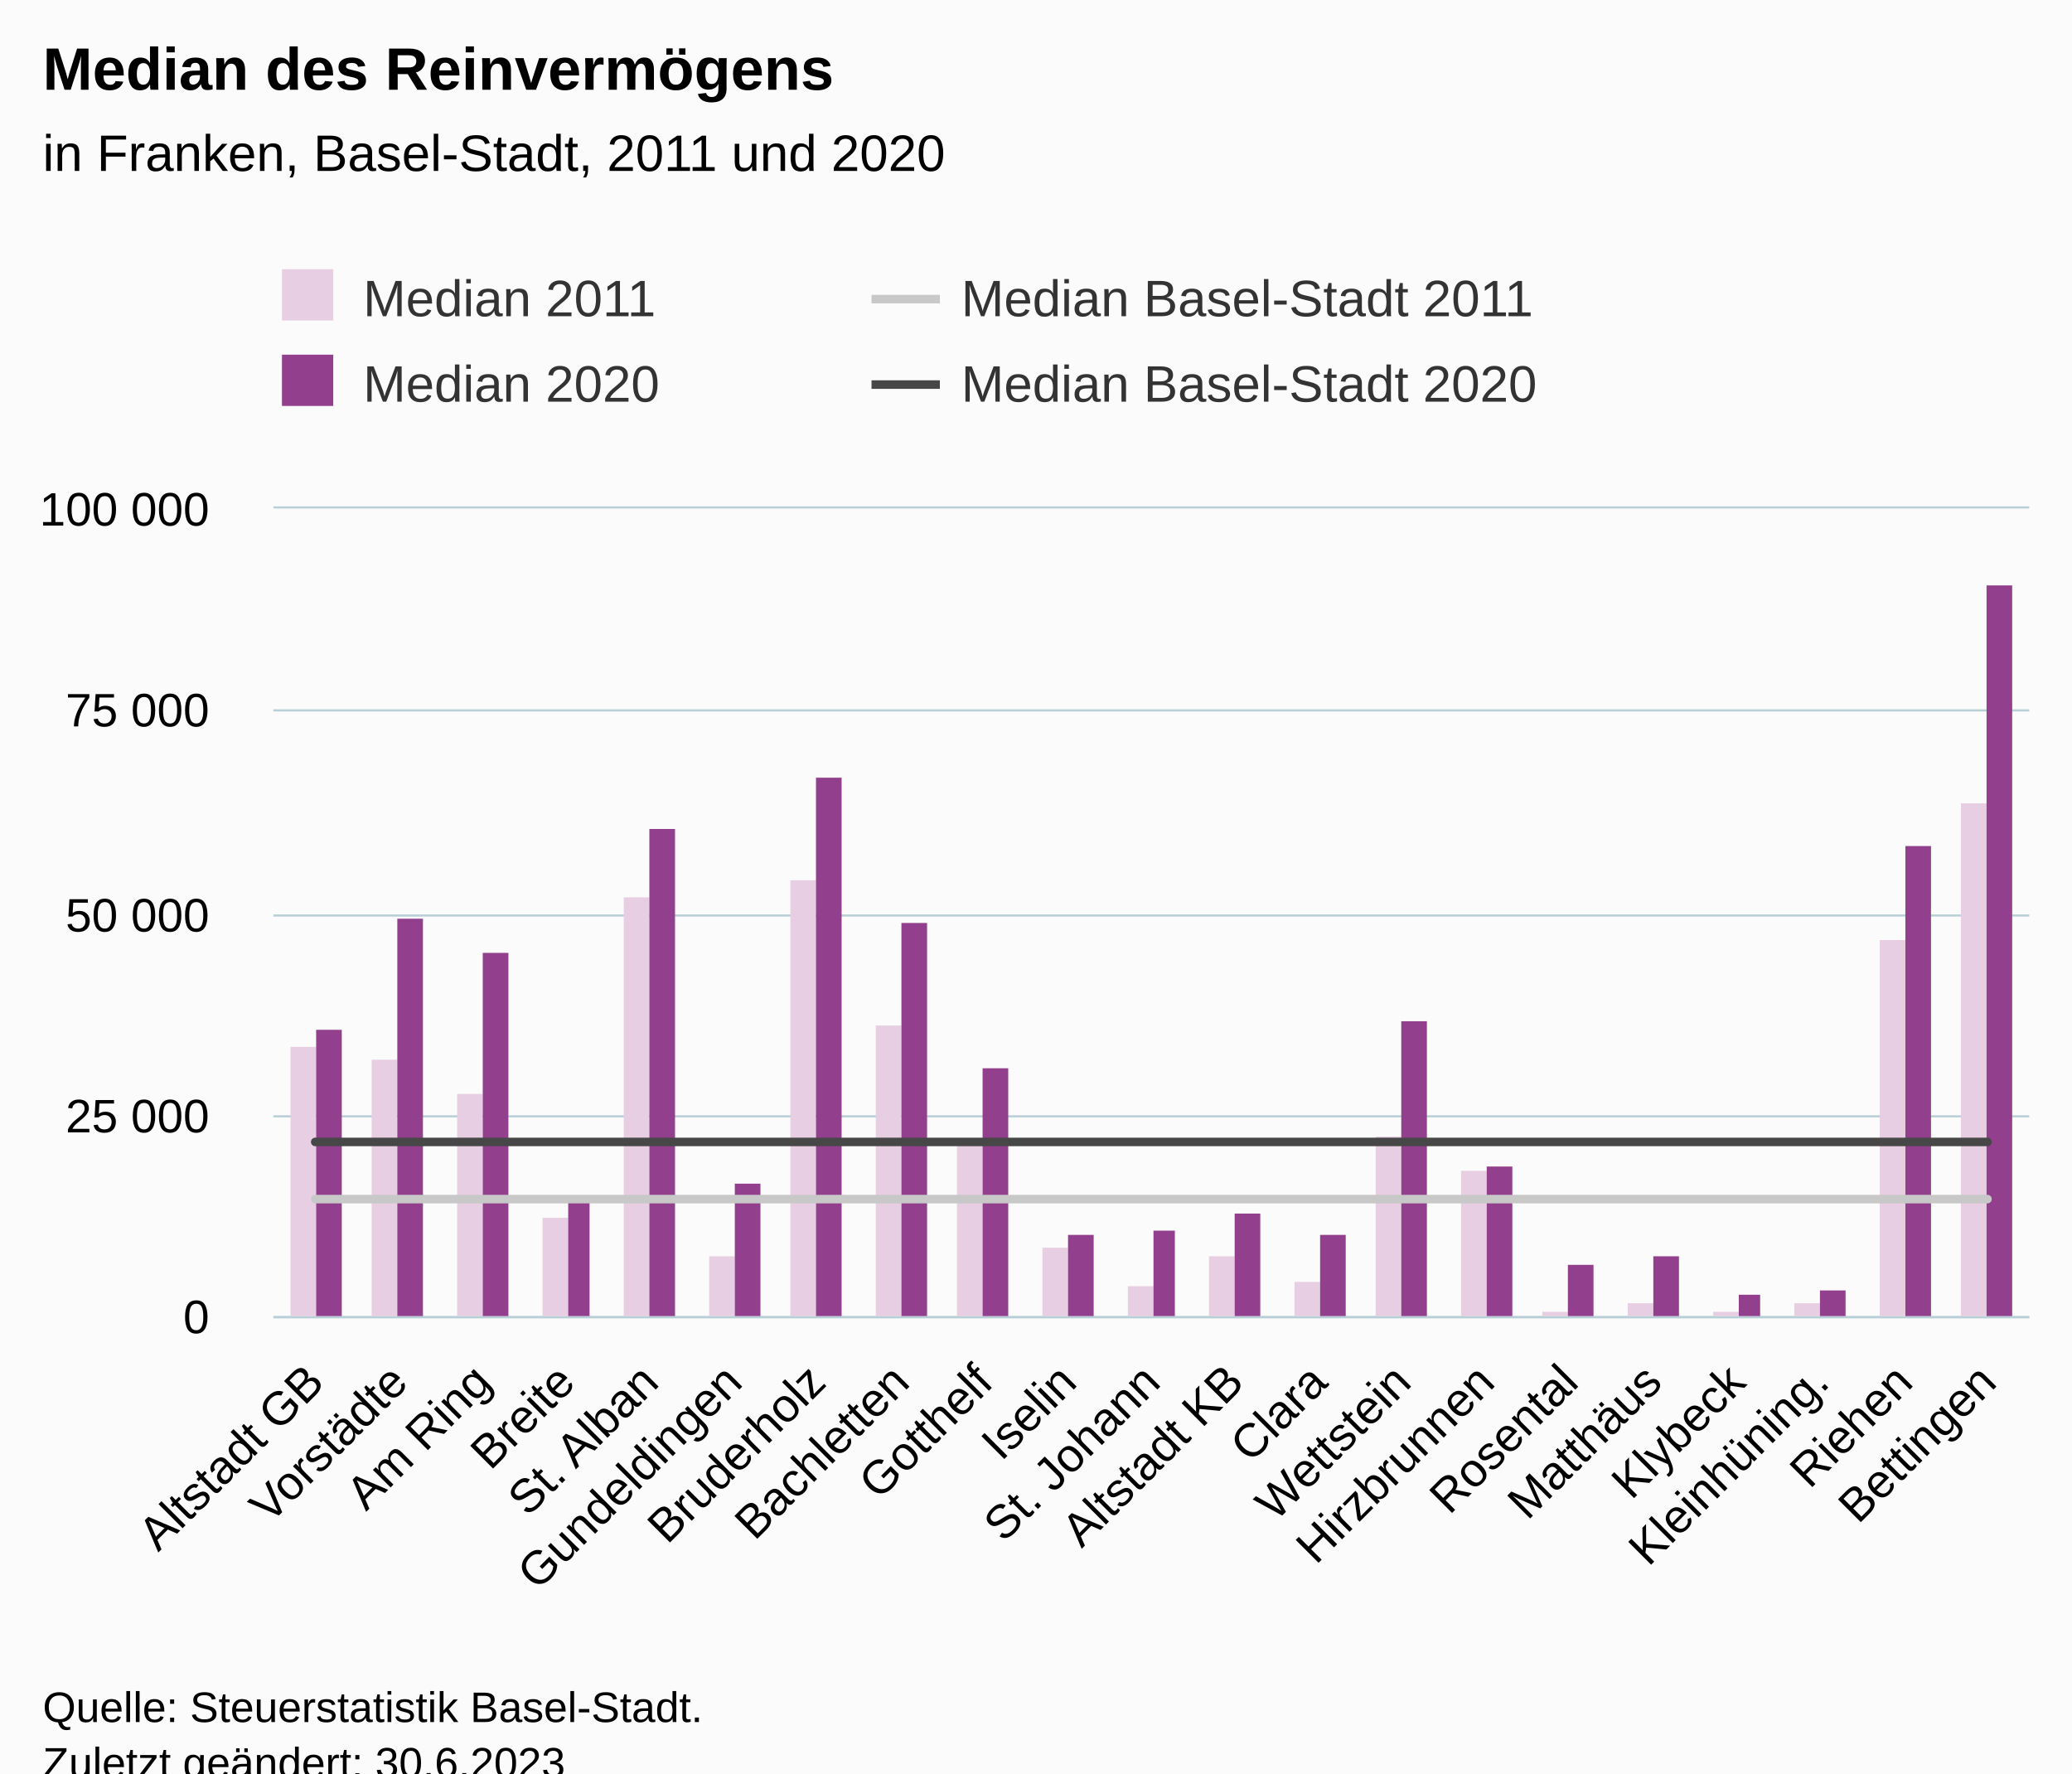
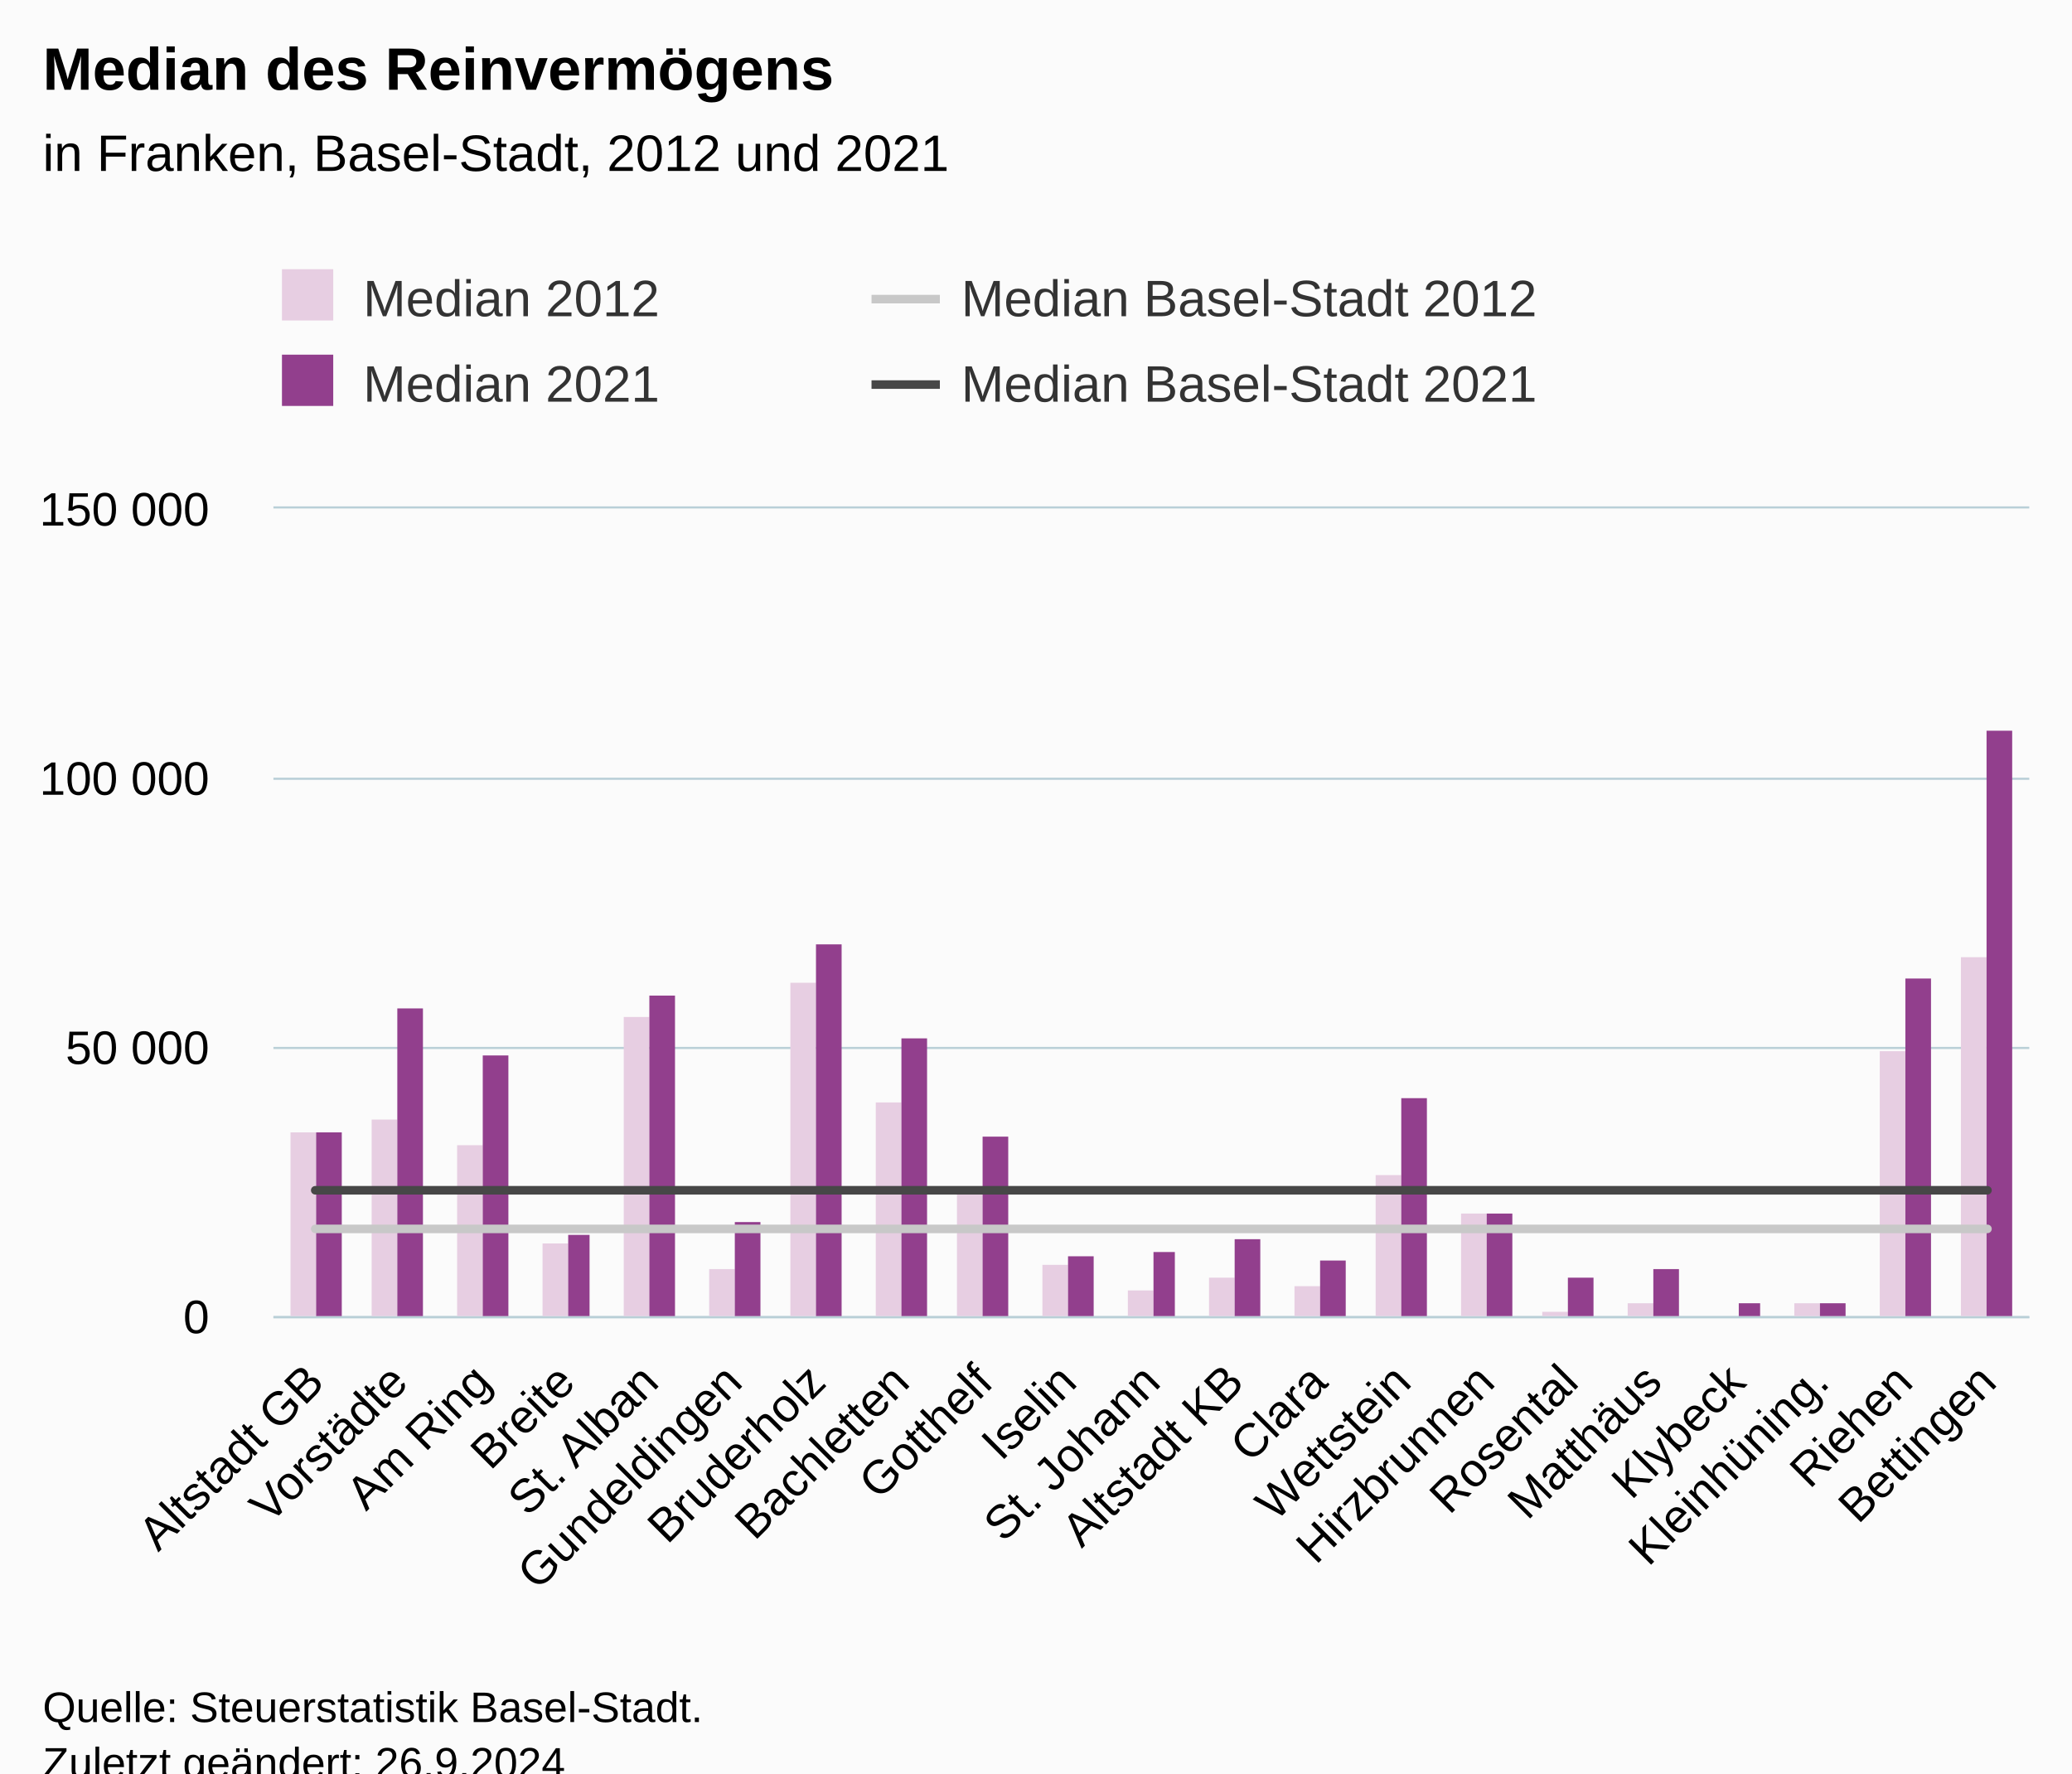
<svg xmlns="http://www.w3.org/2000/svg" version="1.1" class="highcharts-root" style="font-family:Arial;font-size:12px;" viewBox="0 0 485 415">
  <defs>
-     <clipPath id="highcharts-ujsedll-91-">
+     <clipPath id="highcharts-xb78qae-91-">
      <rect x="0" y="0" width="411" height="189" fill="none" />
    </clipPath>
-     <clipPath id="highcharts-ujsedll-113-">
+     <clipPath id="highcharts-xb78qae-113-">
      <rect x="0" y="0" width="411" height="189" fill="none" />
    </clipPath>
-     <clipPath id="highcharts-ujsedll-177-">
+     <clipPath id="highcharts-xb78qae-177-">
      <rect x="64" y="119" width="411" height="189" fill="none" />
    </clipPath>
  </defs>
  <rect fill="#fbfbfb" class="highcharts-background" x="0" y="0" width="485" height="428" rx="0" ry="0" />
  <rect fill="none" class="highcharts-plot-background" x="64" y="119" width="411" height="189" />
  <g class="highcharts-pane-group" data-z-index="0" />
  <g class="highcharts-grid highcharts-xaxis-grid" data-z-index="1">
    <path fill="none" data-z-index="1" class="highcharts-grid-line" d="M 83.5 119 L 83.5 308" opacity="1" />
    <path fill="none" data-z-index="1" class="highcharts-grid-line" d="M 102.5 119 L 102.5 308" opacity="1" />
    <path fill="none" data-z-index="1" class="highcharts-grid-line" d="M 122.5 119 L 122.5 308" opacity="1" />
    <path fill="none" data-z-index="1" class="highcharts-grid-line" d="M 141.5 119 L 141.5 308" opacity="1" />
    <path fill="none" data-z-index="1" class="highcharts-grid-line" d="M 161.5 119 L 161.5 308" opacity="1" />
    <path fill="none" data-z-index="1" class="highcharts-grid-line" d="M 180.5 119 L 180.5 308" opacity="1" />
    <path fill="none" data-z-index="1" class="highcharts-grid-line" d="M 200.5 119 L 200.5 308" opacity="1" />
    <path fill="none" data-z-index="1" class="highcharts-grid-line" d="M 220.5 119 L 220.5 308" opacity="1" />
    <path fill="none" data-z-index="1" class="highcharts-grid-line" d="M 239.5 119 L 239.5 308" opacity="1" />
    <path fill="none" data-z-index="1" class="highcharts-grid-line" d="M 259.5 119 L 259.5 308" opacity="1" />
    <path fill="none" data-z-index="1" class="highcharts-grid-line" d="M 278.5 119 L 278.5 308" opacity="1" />
    <path fill="none" data-z-index="1" class="highcharts-grid-line" d="M 298.5 119 L 298.5 308" opacity="1" />
    <path fill="none" data-z-index="1" class="highcharts-grid-line" d="M 317.5 119 L 317.5 308" opacity="1" />
    <path fill="none" data-z-index="1" class="highcharts-grid-line" d="M 337.5 119 L 337.5 308" opacity="1" />
    <path fill="none" data-z-index="1" class="highcharts-grid-line" d="M 357.5 119 L 357.5 308" opacity="1" />
    <path fill="none" data-z-index="1" class="highcharts-grid-line" d="M 376.5 119 L 376.5 308" opacity="1" />
    <path fill="none" data-z-index="1" class="highcharts-grid-line" d="M 396.5 119 L 396.5 308" opacity="1" />
    <path fill="none" data-z-index="1" class="highcharts-grid-line" d="M 415.5 119 L 415.5 308" opacity="1" />
    <path fill="none" data-z-index="1" class="highcharts-grid-line" d="M 435.5 119 L 435.5 308" opacity="1" />
    <path fill="none" data-z-index="1" class="highcharts-grid-line" d="M 454.5 119 L 454.5 308" opacity="1" />
    <path fill="none" data-z-index="1" class="highcharts-grid-line" d="M 474.5 119 L 474.5 308" opacity="1" />
    <path fill="none" data-z-index="1" class="highcharts-grid-line" d="M 63.5 119 L 63.5 308" opacity="1" />
  </g>
  <g class="highcharts-grid highcharts-yaxis-grid" data-z-index="1">
    <path fill="none" stroke="#B9CFD7" stroke-width="0.5" data-z-index="1" class="highcharts-grid-line" d="M 64 308.25 L 475 308.25" opacity="1" />
-     <path fill="none" stroke="#B9CFD7" stroke-width="0.5" data-z-index="1" class="highcharts-grid-line" d="M 64 261.25 L 475 261.25" opacity="1" />
-     <path fill="none" stroke="#B9CFD7" stroke-width="0.5" data-z-index="1" class="highcharts-grid-line" d="M 64 214.25 L 475 214.25" opacity="1" />
-     <path fill="none" stroke="#B9CFD7" stroke-width="0.5" data-z-index="1" class="highcharts-grid-line" d="M 64 166.25 L 475 166.25" opacity="1" />
+     <path fill="none" stroke="#B9CFD7" stroke-width="0.5" data-z-index="1" class="highcharts-grid-line" d="M 64 245.25 L 475 245.25" opacity="1" />
+     <path fill="none" stroke="#B9CFD7" stroke-width="0.5" data-z-index="1" class="highcharts-grid-line" d="M 64 182.25 L 475 182.25" opacity="1" />
    <path fill="none" stroke="#B9CFD7" stroke-width="0.5" data-z-index="1" class="highcharts-grid-line" d="M 64 118.75 L 475 118.75" opacity="1" />
  </g>
  <rect fill="none" class="highcharts-plot-border" data-z-index="1" x="64" y="119" width="411" height="189" />
  <g class="highcharts-axis highcharts-xaxis" data-z-index="2">
    <path fill="none" class="highcharts-axis-line" stroke="#B9CFD7" stroke-width="0.5" data-z-index="7" d="M 64 308.25 L 475 308.25" />
  </g>
  <g class="highcharts-axis highcharts-yaxis" data-z-index="2">
    <path fill="none" class="highcharts-axis-line" data-z-index="7" d="M 64 119 L 64 308" />
  </g>
  <g class="highcharts-series-group" data-z-index="3">
-     <g class="highcharts-series highcharts-series-0 highcharts-column-series" data-z-index="0.1" opacity="1" transform="translate(64,119) scale(1 1)" clip-path="url(#highcharts-ujsedll-113-)">
-       <rect x="4" y="126" width="6" height="64" fill="#E7CEE2" opacity="1" class="highcharts-point" />
-       <rect x="23" y="129" width="6" height="61" fill="#E7CEE2" opacity="1" class="highcharts-point" />
-       <rect x="43" y="137" width="6" height="53" fill="#E7CEE2" opacity="1" class="highcharts-point" />
-       <rect x="63" y="166" width="6" height="24" fill="#E7CEE2" opacity="1" class="highcharts-point" />
-       <rect x="82" y="91" width="6" height="99" fill="#E7CEE2" opacity="1" class="highcharts-point" />
-       <rect x="102" y="175" width="6" height="15" fill="#E7CEE2" opacity="1" class="highcharts-point" />
-       <rect x="121" y="87" width="6" height="103" fill="#E7CEE2" opacity="1" class="highcharts-point" />
-       <rect x="141" y="121" width="6" height="69" fill="#E7CEE2" opacity="1" class="highcharts-point" />
-       <rect x="160" y="148" width="6" height="42" fill="#E7CEE2" opacity="1" class="highcharts-point" />
-       <rect x="180" y="173" width="6" height="17" fill="#E7CEE2" opacity="1" class="highcharts-point" />
-       <rect x="200" y="182" width="6" height="8" fill="#E7CEE2" opacity="1" class="highcharts-point" />
-       <rect x="219" y="175" width="6" height="15" fill="#E7CEE2" opacity="1" class="highcharts-point" />
-       <rect x="239" y="181" width="6" height="9" fill="#E7CEE2" opacity="1" class="highcharts-point" />
-       <rect x="258" y="147" width="6" height="43" fill="#E7CEE2" opacity="1" class="highcharts-point" />
-       <rect x="278" y="155" width="6" height="35" fill="#E7CEE2" opacity="1" class="highcharts-point" />
+     <g class="highcharts-series highcharts-series-0 highcharts-column-series" data-z-index="0.1" opacity="1" transform="translate(64,119) scale(1 1)" clip-path="url(#highcharts-xb78qae-113-)">
+       <rect x="4" y="146" width="6" height="44" fill="#E7CEE2" opacity="1" class="highcharts-point" />
+       <rect x="23" y="143" width="6" height="47" fill="#E7CEE2" opacity="1" class="highcharts-point" />
+       <rect x="43" y="149" width="6" height="41" fill="#E7CEE2" opacity="1" class="highcharts-point" />
+       <rect x="63" y="172" width="6" height="18" fill="#E7CEE2" opacity="1" class="highcharts-point" />
+       <rect x="82" y="119" width="6" height="71" fill="#E7CEE2" opacity="1" class="highcharts-point" />
+       <rect x="102" y="178" width="6" height="12" fill="#E7CEE2" opacity="1" class="highcharts-point" />
+       <rect x="121" y="111" width="6" height="79" fill="#E7CEE2" opacity="1" class="highcharts-point" />
+       <rect x="141" y="139" width="6" height="51" fill="#E7CEE2" opacity="1" class="highcharts-point" />
+       <rect x="160" y="159" width="6" height="31" fill="#E7CEE2" opacity="1" class="highcharts-point" />
+       <rect x="180" y="177" width="6" height="13" fill="#E7CEE2" opacity="1" class="highcharts-point" />
+       <rect x="200" y="183" width="6" height="7" fill="#E7CEE2" opacity="1" class="highcharts-point" />
+       <rect x="219" y="180" width="6" height="10" fill="#E7CEE2" opacity="1" class="highcharts-point" />
+       <rect x="239" y="182" width="6" height="8" fill="#E7CEE2" opacity="1" class="highcharts-point" />
+       <rect x="258" y="156" width="6" height="34" fill="#E7CEE2" opacity="1" class="highcharts-point" />
+       <rect x="278" y="165" width="6" height="25" fill="#E7CEE2" opacity="1" class="highcharts-point" />
      <rect x="297" y="188" width="6" height="2" fill="#E7CEE2" opacity="1" class="highcharts-point" />
      <rect x="317" y="186" width="6" height="4" fill="#E7CEE2" opacity="1" class="highcharts-point" />
-       <rect x="337" y="188" width="6" height="2" fill="#E7CEE2" opacity="1" class="highcharts-point" />
+       <rect x="337" y="189" width="6" height="1" fill="#E7CEE2" opacity="1" class="highcharts-point" />
      <rect x="356" y="186" width="6" height="4" fill="#E7CEE2" opacity="1" class="highcharts-point" />
-       <rect x="376" y="101" width="6" height="89" fill="#E7CEE2" opacity="1" class="highcharts-point" />
-       <rect x="395" y="69" width="6" height="121" fill="#E7CEE2" opacity="1" class="highcharts-point" />
+       <rect x="376" y="127" width="6" height="63" fill="#E7CEE2" opacity="1" class="highcharts-point" />
+       <rect x="395" y="105" width="6" height="85" fill="#E7CEE2" opacity="1" class="highcharts-point" />
    </g>
    <g class="highcharts-markers highcharts-series-0 highcharts-column-series" data-z-index="0.1" opacity="1" transform="translate(64,119) scale(1 1)" clip-path="none" />
-     <g class="highcharts-series highcharts-series-1 highcharts-column-series" data-z-index="0.1" opacity="1" transform="translate(64,119) scale(1 1)" clip-path="url(#highcharts-ujsedll-113-)">
-       <rect x="10" y="122" width="6" height="68" fill="#923F8D" opacity="1" class="highcharts-point" />
-       <rect x="29" y="96" width="6" height="94" fill="#923F8D" opacity="1" class="highcharts-point" />
-       <rect x="49" y="104" width="6" height="86" fill="#923F8D" opacity="1" class="highcharts-point" />
-       <rect x="69" y="161" width="5" height="29" fill="#923F8D" opacity="1" class="highcharts-point" />
-       <rect x="88" y="75" width="6" height="115" fill="#923F8D" opacity="1" class="highcharts-point" />
-       <rect x="108" y="158" width="6" height="32" fill="#923F8D" opacity="1" class="highcharts-point" />
-       <rect x="127" y="63" width="6" height="127" fill="#923F8D" opacity="1" class="highcharts-point" />
-       <rect x="147" y="97" width="6" height="93" fill="#923F8D" opacity="1" class="highcharts-point" />
-       <rect x="166" y="131" width="6" height="59" fill="#923F8D" opacity="1" class="highcharts-point" />
-       <rect x="186" y="170" width="6" height="20" fill="#923F8D" opacity="1" class="highcharts-point" />
-       <rect x="206" y="169" width="5" height="21" fill="#923F8D" opacity="1" class="highcharts-point" />
-       <rect x="225" y="165" width="6" height="25" fill="#923F8D" opacity="1" class="highcharts-point" />
-       <rect x="245" y="170" width="6" height="20" fill="#923F8D" opacity="1" class="highcharts-point" />
-       <rect x="264" y="120" width="6" height="70" fill="#923F8D" opacity="1" class="highcharts-point" />
-       <rect x="284" y="154" width="6" height="36" fill="#923F8D" opacity="1" class="highcharts-point" />
-       <rect x="303" y="177" width="6" height="13" fill="#923F8D" opacity="1" class="highcharts-point" />
-       <rect x="323" y="175" width="6" height="15" fill="#923F8D" opacity="1" class="highcharts-point" />
-       <rect x="343" y="184" width="5" height="6" fill="#923F8D" opacity="1" class="highcharts-point" />
-       <rect x="362" y="183" width="6" height="7" fill="#923F8D" opacity="1" class="highcharts-point" />
-       <rect x="382" y="79" width="6" height="111" fill="#923F8D" opacity="1" class="highcharts-point" />
-       <rect x="401" y="18" width="6" height="172" fill="#923F8D" opacity="1" class="highcharts-point" />
+     <g class="highcharts-series highcharts-series-1 highcharts-column-series" data-z-index="0.1" opacity="1" transform="translate(64,119) scale(1 1)" clip-path="url(#highcharts-xb78qae-113-)">
+       <rect x="10" y="146" width="6" height="44" fill="#923F8D" opacity="1" class="highcharts-point" />
+       <rect x="29" y="117" width="6" height="73" fill="#923F8D" opacity="1" class="highcharts-point" />
+       <rect x="49" y="128" width="6" height="62" fill="#923F8D" opacity="1" class="highcharts-point" />
+       <rect x="69" y="170" width="5" height="20" fill="#923F8D" opacity="1" class="highcharts-point" />
+       <rect x="88" y="114" width="6" height="76" fill="#923F8D" opacity="1" class="highcharts-point" />
+       <rect x="108" y="167" width="6" height="23" fill="#923F8D" opacity="1" class="highcharts-point" />
+       <rect x="127" y="102" width="6" height="88" fill="#923F8D" opacity="1" class="highcharts-point" />
+       <rect x="147" y="124" width="6" height="66" fill="#923F8D" opacity="1" class="highcharts-point" />
+       <rect x="166" y="147" width="6" height="43" fill="#923F8D" opacity="1" class="highcharts-point" />
+       <rect x="186" y="175" width="6" height="15" fill="#923F8D" opacity="1" class="highcharts-point" />
+       <rect x="206" y="174" width="5" height="16" fill="#923F8D" opacity="1" class="highcharts-point" />
+       <rect x="225" y="171" width="6" height="19" fill="#923F8D" opacity="1" class="highcharts-point" />
+       <rect x="245" y="176" width="6" height="14" fill="#923F8D" opacity="1" class="highcharts-point" />
+       <rect x="264" y="138" width="6" height="52" fill="#923F8D" opacity="1" class="highcharts-point" />
+       <rect x="284" y="165" width="6" height="25" fill="#923F8D" opacity="1" class="highcharts-point" />
+       <rect x="303" y="180" width="6" height="10" fill="#923F8D" opacity="1" class="highcharts-point" />
+       <rect x="323" y="178" width="6" height="12" fill="#923F8D" opacity="1" class="highcharts-point" />
+       <rect x="343" y="186" width="5" height="4" fill="#923F8D" opacity="1" class="highcharts-point" />
+       <rect x="362" y="186" width="6" height="4" fill="#923F8D" opacity="1" class="highcharts-point" />
+       <rect x="382" y="110" width="6" height="80" fill="#923F8D" opacity="1" class="highcharts-point" />
+       <rect x="401" y="52" width="6" height="138" fill="#923F8D" opacity="1" class="highcharts-point" />
    </g>
    <g class="highcharts-markers highcharts-series-1 highcharts-column-series" data-z-index="0.1" opacity="1" transform="translate(64,119) scale(1 1)" clip-path="none" />
-     <g class="highcharts-series highcharts-series-2 highcharts-line-series" data-z-index="0.1" opacity="1" transform="translate(64,119) scale(1 1)" clip-path="url(#highcharts-ujsedll-113-)">
-       <path fill="none" d="M 9.786 161.618 L 29.357 161.618 L 48.929 161.618 L 68.5 161.618 L 88.071 161.618 L 107.643 161.618 L 127.214 161.618 L 146.786 161.618 L 166.357 161.618 L 185.929 161.618 L 205.5 161.618 L 225.071 161.618 L 244.643 161.618 L 264.214 161.618 L 283.786 161.618 L 303.357 161.618 L 322.929 161.618 L 342.5 161.618 L 362.071 161.618 L 381.643 161.618 L 401.214 161.618" class="highcharts-graph" data-z-index="1" stroke="#C8C8C8" stroke-width="2" stroke-linejoin="round" stroke-linecap="round" />
+     <g class="highcharts-series highcharts-series-2 highcharts-line-series" data-z-index="0.1" opacity="1" transform="translate(64,119) scale(1 1)" clip-path="url(#highcharts-xb78qae-113-)">
+       <path fill="none" d="M 9.786 168.588 L 29.357 168.588 L 48.929 168.588 L 68.5 168.588 L 88.071 168.588 L 107.643 168.588 L 127.214 168.588 L 146.786 168.588 L 166.357 168.588 L 185.929 168.588 L 205.5 168.588 L 225.071 168.588 L 244.643 168.588 L 264.214 168.588 L 283.786 168.588 L 303.357 168.588 L 322.929 168.588 L 342.5 168.588 L 362.071 168.588 L 381.643 168.588 L 401.214 168.588" class="highcharts-graph" data-z-index="1" stroke="#C8C8C8" stroke-width="2" stroke-linejoin="round" stroke-linecap="round" />
    </g>
    <g class="highcharts-markers highcharts-series-2 highcharts-line-series" data-z-index="0.1" opacity="1" transform="translate(64,119) scale(1 1)" clip-path="none" />
-     <g class="highcharts-series highcharts-series-3 highcharts-line-series" data-z-index="0.1" opacity="1" transform="translate(64,119) scale(1 1)" clip-path="url(#highcharts-ujsedll-113-)">
-       <path fill="none" d="M 9.786 148.24 L 29.357 148.24 L 48.929 148.24 L 68.5 148.24 L 88.071 148.24 L 107.643 148.24 L 127.214 148.24 L 146.786 148.24 L 166.357 148.24 L 185.929 148.24 L 205.5 148.24 L 225.071 148.24 L 244.643 148.24 L 264.214 148.24 L 283.786 148.24 L 303.357 148.24 L 322.929 148.24 L 342.5 148.24 L 362.071 148.24 L 381.643 148.24 L 401.214 148.24" class="highcharts-graph" data-z-index="1" stroke="#474747" stroke-width="2" stroke-linejoin="round" stroke-linecap="round" />
+     <g class="highcharts-series highcharts-series-3 highcharts-line-series" data-z-index="0.1" opacity="1" transform="translate(64,119) scale(1 1)" clip-path="url(#highcharts-xb78qae-113-)">
+       <path fill="none" d="M 9.786 159.555 L 29.357 159.555 L 48.929 159.555 L 68.5 159.555 L 88.071 159.555 L 107.643 159.555 L 127.214 159.555 L 146.786 159.555 L 166.357 159.555 L 185.929 159.555 L 205.5 159.555 L 225.071 159.555 L 244.643 159.555 L 264.214 159.555 L 283.786 159.555 L 303.357 159.555 L 322.929 159.555 L 342.5 159.555 L 362.071 159.555 L 381.643 159.555 L 401.214 159.555" class="highcharts-graph" data-z-index="1" stroke="#474747" stroke-width="2" stroke-linejoin="round" stroke-linecap="round" />
    </g>
    <g class="highcharts-markers highcharts-series-3 highcharts-line-series" data-z-index="0.1" opacity="1" transform="translate(64,119) scale(1 1)" clip-path="none" />
  </g>
  <text x="10" text-anchor="start" class="highcharts-title" data-z-index="4" style="color:#000000;font-size:14px;font-weight:bold;fill:#000000;" y="21">
    <tspan>Median des Reinvermögens</tspan>
  </text>
  <text x="10" text-anchor="start" class="highcharts-subtitle" data-z-index="4" style="color:#000000;font-size:12px;font-weight:normal;fill:#000000;" y="40">
-     <tspan>in Franken, Basel-Stadt, 2011 und 2020</tspan>
+     <tspan>in Franken, Basel-Stadt, 2012 und 2021</tspan>
  </text>
  <text x="10" text-anchor="start" class="highcharts-caption" data-z-index="4" style="color:#666666;fill:#666666;" y="385" />
  <g class="highcharts-legend" data-z-index="7" transform="translate(56,56)">
    <rect fill="none" class="highcharts-legend-box" rx="0" ry="0" x="0" y="0" width="276" height="51" visibility="visible" />
    <g data-z-index="1">
      <g>
        <g class="highcharts-legend-item highcharts-column-series highcharts-color-undefined highcharts-series-0" data-z-index="1" transform="translate(8,3)">
          <text x="21" style="color:#333333;cursor:pointer;font-size:12px;font-weight:normal;white-space:nowrap;fill:#333333;" text-anchor="start" data-z-index="2" y="15">
-             <tspan>Median 2011</tspan>
+             <tspan>Median 2012</tspan>
          </text>
          <rect x="2" y="4" width="12" height="12" fill="#E7CEE2" class="highcharts-point" data-z-index="3" />
        </g>
        <g class="highcharts-legend-item highcharts-line-series highcharts-color-undefined highcharts-series-2" data-z-index="1" transform="translate(148,3)">
          <path fill="none" d="M 0 11 L 16 11" class="highcharts-graph" stroke="#C8C8C8" stroke-width="2" />
          <text x="21" y="15" style="color:#333333;cursor:pointer;font-size:12px;font-weight:normal;white-space:nowrap;fill:#333333;" text-anchor="start" data-z-index="2">
-             <tspan>Median Basel-Stadt 2011</tspan>
+             <tspan>Median Basel-Stadt 2012</tspan>
          </text>
        </g>
        <g class="highcharts-legend-item highcharts-column-series highcharts-color-undefined highcharts-series-1" data-z-index="1" transform="translate(8,23)">
          <text x="21" y="15" style="color:#333333;cursor:pointer;font-size:12px;font-weight:normal;white-space:nowrap;fill:#333333;" text-anchor="start" data-z-index="2">
-             <tspan>Median 2020</tspan>
+             <tspan>Median 2021</tspan>
          </text>
          <rect x="2" y="4" width="12" height="12" fill="#923F8D" class="highcharts-point" data-z-index="3" />
        </g>
        <g class="highcharts-legend-item highcharts-line-series highcharts-color-undefined highcharts-series-3" data-z-index="1" transform="translate(148,23)">
          <path fill="none" d="M 0 11 L 16 11" class="highcharts-graph" stroke="#474747" stroke-width="2" />
          <text x="21" y="15" style="color:#333333;cursor:pointer;font-size:12px;font-weight:normal;white-space:nowrap;fill:#333333;" text-anchor="start" data-z-index="2">
-             <tspan>Median Basel-Stadt 2020</tspan>
+             <tspan>Median Basel-Stadt 2021</tspan>
          </text>
        </g>
      </g>
    </g>
  </g>
  <g class="highcharts-axis-labels highcharts-xaxis-labels" data-z-index="7">
    <text x="76.378" style="color:#000000;cursor:default;font-size:11px;fill:#000000;" text-anchor="end" transform="translate(0,0) rotate(-45 76.37844 324)" y="324" opacity="1">
      <tspan>Altstadt GB</tspan>
    </text>
    <text x="95.95" style="color:#000000;cursor:default;font-size:11px;fill:#000000;" text-anchor="end" transform="translate(0,0) rotate(-45 95.94987 324)" y="324" opacity="1">Vorstädte</text>
    <text x="115.521" style="color:#000000;cursor:default;font-size:11px;fill:#000000;" text-anchor="end" transform="translate(0,0) rotate(-45 115.5213 324)" y="324" opacity="1">
      <tspan>Am Ring</tspan>
    </text>
    <text x="135.093" style="color:#000000;cursor:default;font-size:11px;fill:#000000;" text-anchor="end" transform="translate(0,0) rotate(-45 135.0927 324)" y="324" opacity="1">Breite</text>
    <text x="154.664" style="color:#000000;cursor:default;font-size:11px;fill:#000000;" text-anchor="end" transform="translate(0,0) rotate(-45 154.6642 324)" y="324" opacity="1">
      <tspan>St. Alban</tspan>
    </text>
    <text x="174.236" style="color:#000000;cursor:default;font-size:11px;fill:#000000;" text-anchor="end" transform="translate(0,0) rotate(-45 174.2356 324)" y="324" opacity="1">Gundeldingen</text>
    <text x="193.807" style="color:#000000;cursor:default;font-size:11px;fill:#000000;" text-anchor="end" transform="translate(0,0) rotate(-45 193.807 324)" y="324" opacity="1">Bruderholz</text>
    <text x="213.378" style="color:#000000;cursor:default;font-size:11px;fill:#000000;" text-anchor="end" transform="translate(0,0) rotate(-45 213.3784 324)" y="324" opacity="1">Bachletten</text>
    <text x="232.95" style="color:#000000;cursor:default;font-size:11px;fill:#000000;" text-anchor="end" transform="translate(0,0) rotate(-45 232.9499 324)" y="324" opacity="1">Gotthelf</text>
    <text x="252.521" style="color:#000000;cursor:default;font-size:11px;fill:#000000;" text-anchor="end" transform="translate(0,0) rotate(-45 252.5213 324)" y="324" opacity="1">Iselin</text>
    <text x="272.093" style="color:#000000;cursor:default;font-size:11px;fill:#000000;" text-anchor="end" transform="translate(0,0) rotate(-45 272.0927 324)" y="324" opacity="1">
      <tspan>St. Johann</tspan>
    </text>
    <text x="291.664" style="color:#000000;cursor:default;font-size:11px;fill:#000000;" text-anchor="end" transform="translate(0,0) rotate(-45 291.6642 324)" y="324" opacity="1">
      <tspan>Altstadt KB</tspan>
    </text>
    <text x="311.236" style="color:#000000;cursor:default;font-size:11px;fill:#000000;" text-anchor="end" transform="translate(0,0) rotate(-45 311.2356 324)" y="324" opacity="1">Clara</text>
    <text x="330.807" style="color:#000000;cursor:default;font-size:11px;fill:#000000;" text-anchor="end" transform="translate(0,0) rotate(-45 330.807 324)" y="324" opacity="1">Wettstein</text>
    <text x="350.378" style="color:#000000;cursor:default;font-size:11px;fill:#000000;" text-anchor="end" transform="translate(0,0) rotate(-45 350.3784 324)" y="324" opacity="1">Hirzbrunnen</text>
    <text x="369.95" style="color:#000000;cursor:default;font-size:11px;fill:#000000;" text-anchor="end" transform="translate(0,0) rotate(-45 369.9499 324)" y="324" opacity="1">Rosental</text>
    <text x="389.521" style="color:#000000;cursor:default;font-size:11px;fill:#000000;" text-anchor="end" transform="translate(0,0) rotate(-45 389.5213 324)" y="324" opacity="1">Matthäus</text>
    <text x="409.093" style="color:#000000;cursor:default;font-size:11px;fill:#000000;" text-anchor="end" transform="translate(0,0) rotate(-45 409.0927 324)" y="324" opacity="1">Klybeck</text>
    <text x="428.664" style="color:#000000;cursor:default;font-size:11px;fill:#000000;" text-anchor="end" transform="translate(0,0) rotate(-45 428.6642 324)" y="324" opacity="1">Kleinhüning.</text>
    <text x="448.236" style="color:#000000;cursor:default;font-size:11px;fill:#000000;" text-anchor="end" transform="translate(0,0) rotate(-45 448.2356 324)" y="324" opacity="1">Riehen</text>
    <text x="467.807" style="color:#000000;cursor:default;font-size:11px;fill:#000000;" text-anchor="end" transform="translate(0,0) rotate(-45 467.807 324)" y="324" opacity="1">Bettingen</text>
  </g>
  <g class="highcharts-axis-labels highcharts-yaxis-labels" data-z-index="7">
    <text x="49" style="color:black;cursor:default;font-size:11px;fill:black;" text-anchor="end" transform="translate(0,0)" y="312" opacity="1">0</text>
-     <text x="49" style="color:black;cursor:default;font-size:11px;fill:black;" text-anchor="end" transform="translate(0,0)" y="265" opacity="1">
-       <tspan>25 000</tspan>
-     </text>
-     <text x="49" style="color:black;cursor:default;font-size:11px;fill:black;" text-anchor="end" transform="translate(0,0)" y="218" opacity="1">
+     <text x="49" style="color:black;cursor:default;font-size:11px;fill:black;" text-anchor="end" transform="translate(0,0)" y="249" opacity="1">
      <tspan>50 000</tspan>
    </text>
-     <text x="49" style="color:black;cursor:default;font-size:11px;fill:black;" text-anchor="end" transform="translate(0,0)" y="170" opacity="1">
-       <tspan>75 000</tspan>
+     <text x="49" style="color:black;cursor:default;font-size:11px;fill:black;" text-anchor="end" transform="translate(0,0)" y="186" opacity="1">
+       <tspan>100 000</tspan>
    </text>
    <text x="49" style="color:black;cursor:default;font-size:11px;fill:black;" text-anchor="end" transform="translate(0,0)" y="123" opacity="1">
-       <tspan>100 000</tspan>
+       <tspan>150 000</tspan>
    </text>
  </g>
  <text x="10" class="highcharts-credits" text-anchor="start" data-z-index="8" style="cursor:default;color:#000000;font-size:10px;fill:#000000;" y="403">
    <tspan>Quelle: Steuerstatistik Basel-Stadt.</tspan>
-     <tspan x="10" dy="13">Zuletzt geändert: 30.6.2023</tspan>
+     <tspan x="10" dy="13">Zuletzt geändert: 26.9.2024</tspan>
  </text>
-   <g class="highcharts-control-points" data-z-index="99" clip-path="url(#highcharts-ujsedll-177-)" />
+   <g class="highcharts-control-points" data-z-index="99" clip-path="url(#highcharts-xb78qae-177-)" />
</svg>
